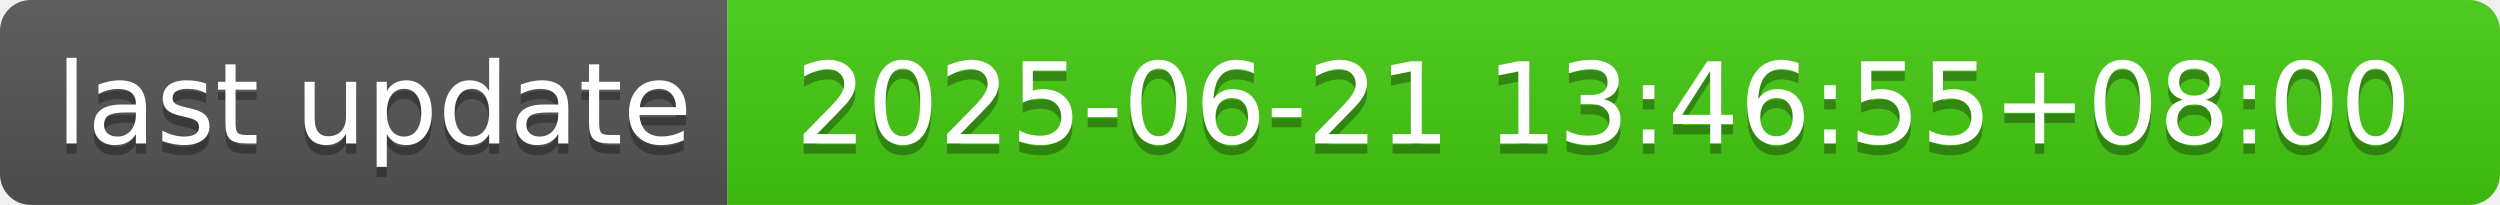
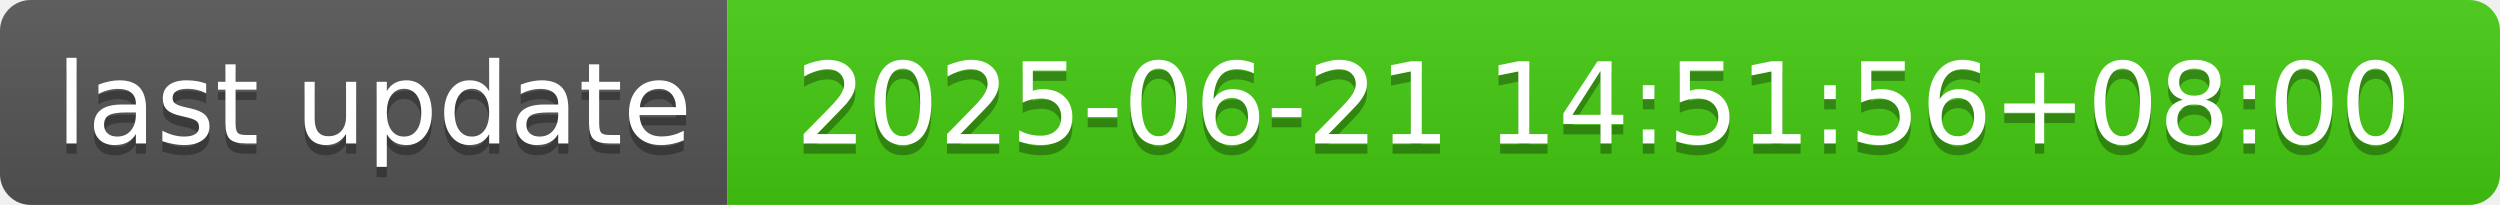
- <svg xmlns="http://www.w3.org/2000/svg" width="244" height="20" role="img" aria-label="last update: 2025-06-21 13:46:55+08:00">
+ <svg xmlns="http://www.w3.org/2000/svg" width="244" height="20" role="img" aria-label="last update: 2025-06-21 14:51:56+08:00">
  <linearGradient id="s" x2="0" y2="100%">
    <stop offset="0" stop-color="#bbb" stop-opacity=".1" />
    <stop offset="1" stop-opacity=".1" />
  </linearGradient>
  <clipPath id="r">
    <rect width="244" height="20" rx="3" fill="#fff" />
  </clipPath>
  <g clip-path="url(#r)">
    <rect width="71" height="20" fill="#555" />
    <rect x="71" width="173" height="20" fill="#4c1" />
    <rect width="244" height="20" fill="url(#s)" />
  </g>
  <g fill="#fff" text-anchor="middle" font-family="Verdana,Geneva,DejaVu Sans,sans-serif" text-rendering="geometricPrecision" font-size="110">
    <text aria-hidden="true" x="365" y="150" fill="#010101" fill-opacity=".3" transform="scale(.1)" textLength="610">last update</text>
    <text x="365" y="140" transform="scale(.1)" fill="#fff" textLength="610">last update</text>
-     <text aria-hidden="true" x="1565" y="150" fill="#010101" fill-opacity=".3" transform="scale(.1)" textLength="1630">2025-06-21 13:46:55+08:00</text>
-     <text x="1565" y="140" transform="scale(.1)" fill="#fff" textLength="1630">2025-06-21 13:46:55+08:00</text>
+     <text aria-hidden="true" x="1565" y="150" fill="#010101" fill-opacity=".3" transform="scale(.1)" textLength="1630">2025-06-21 14:51:56+08:00</text>
+     <text x="1565" y="140" transform="scale(.1)" fill="#fff" textLength="1630">2025-06-21 14:51:56+08:00</text>
  </g>
</svg>
